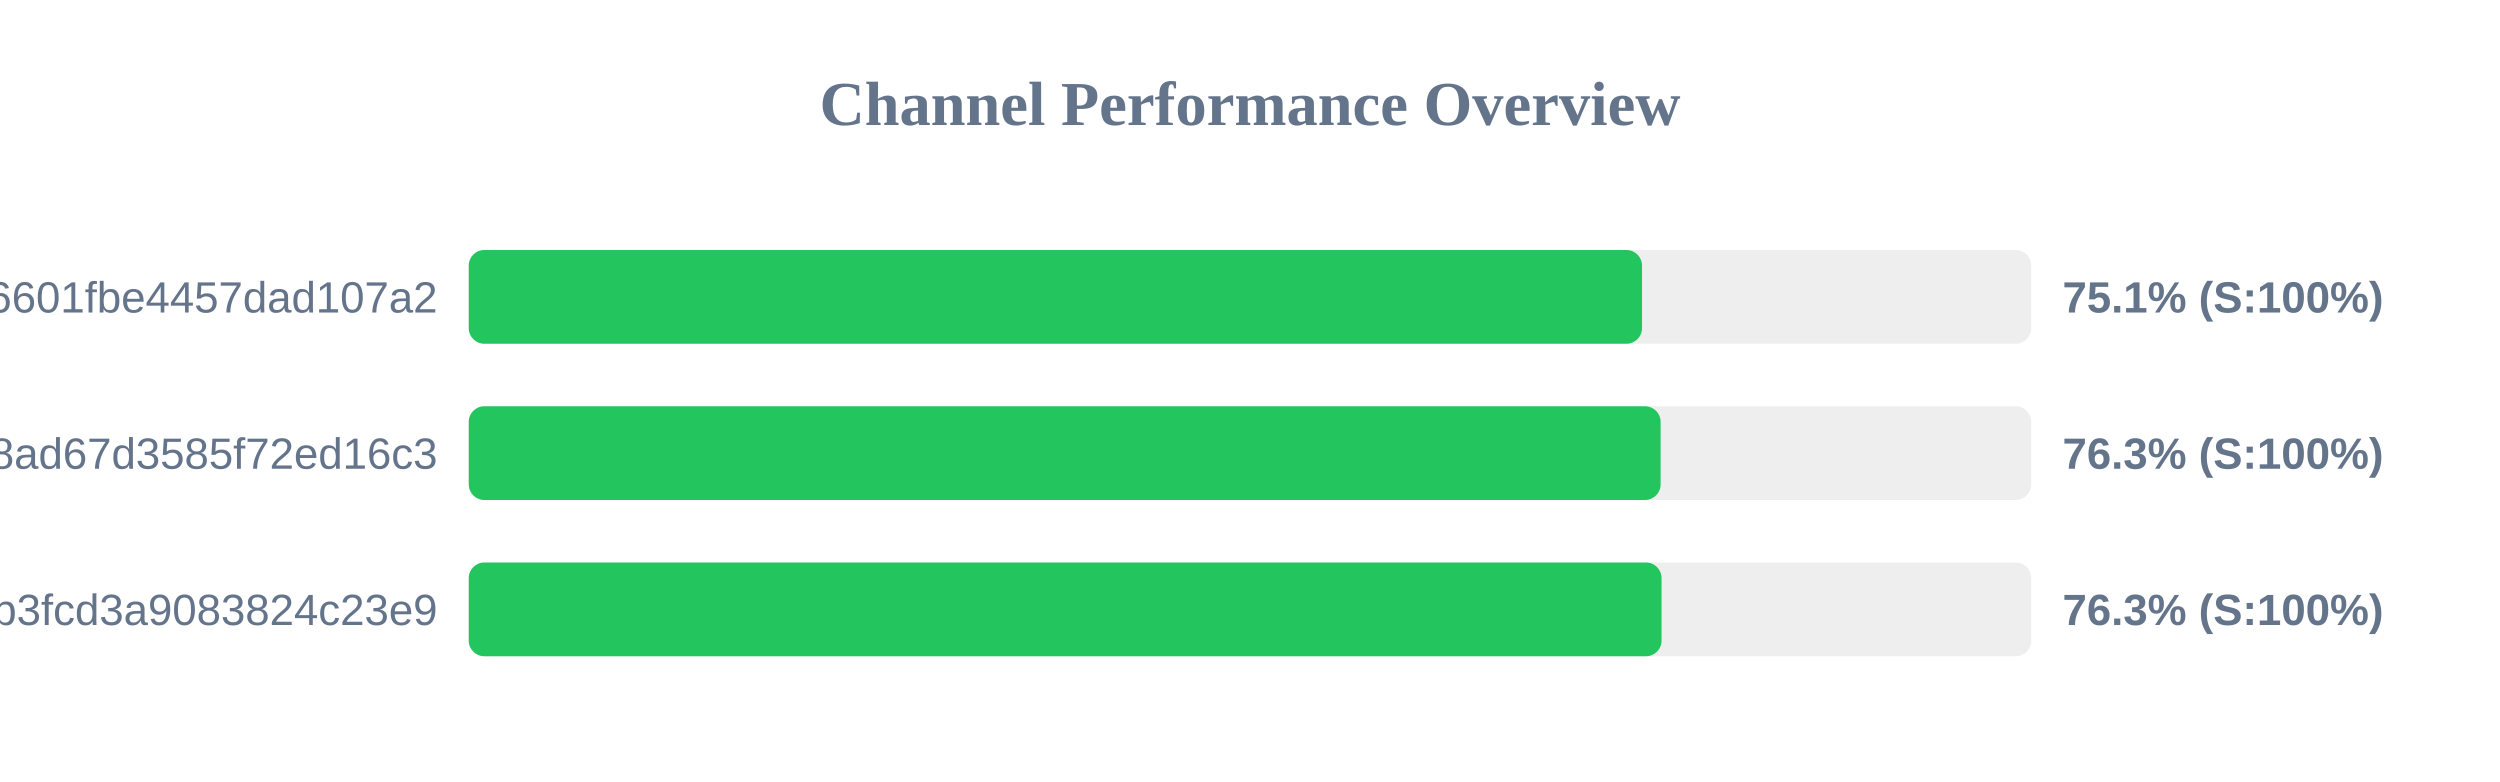
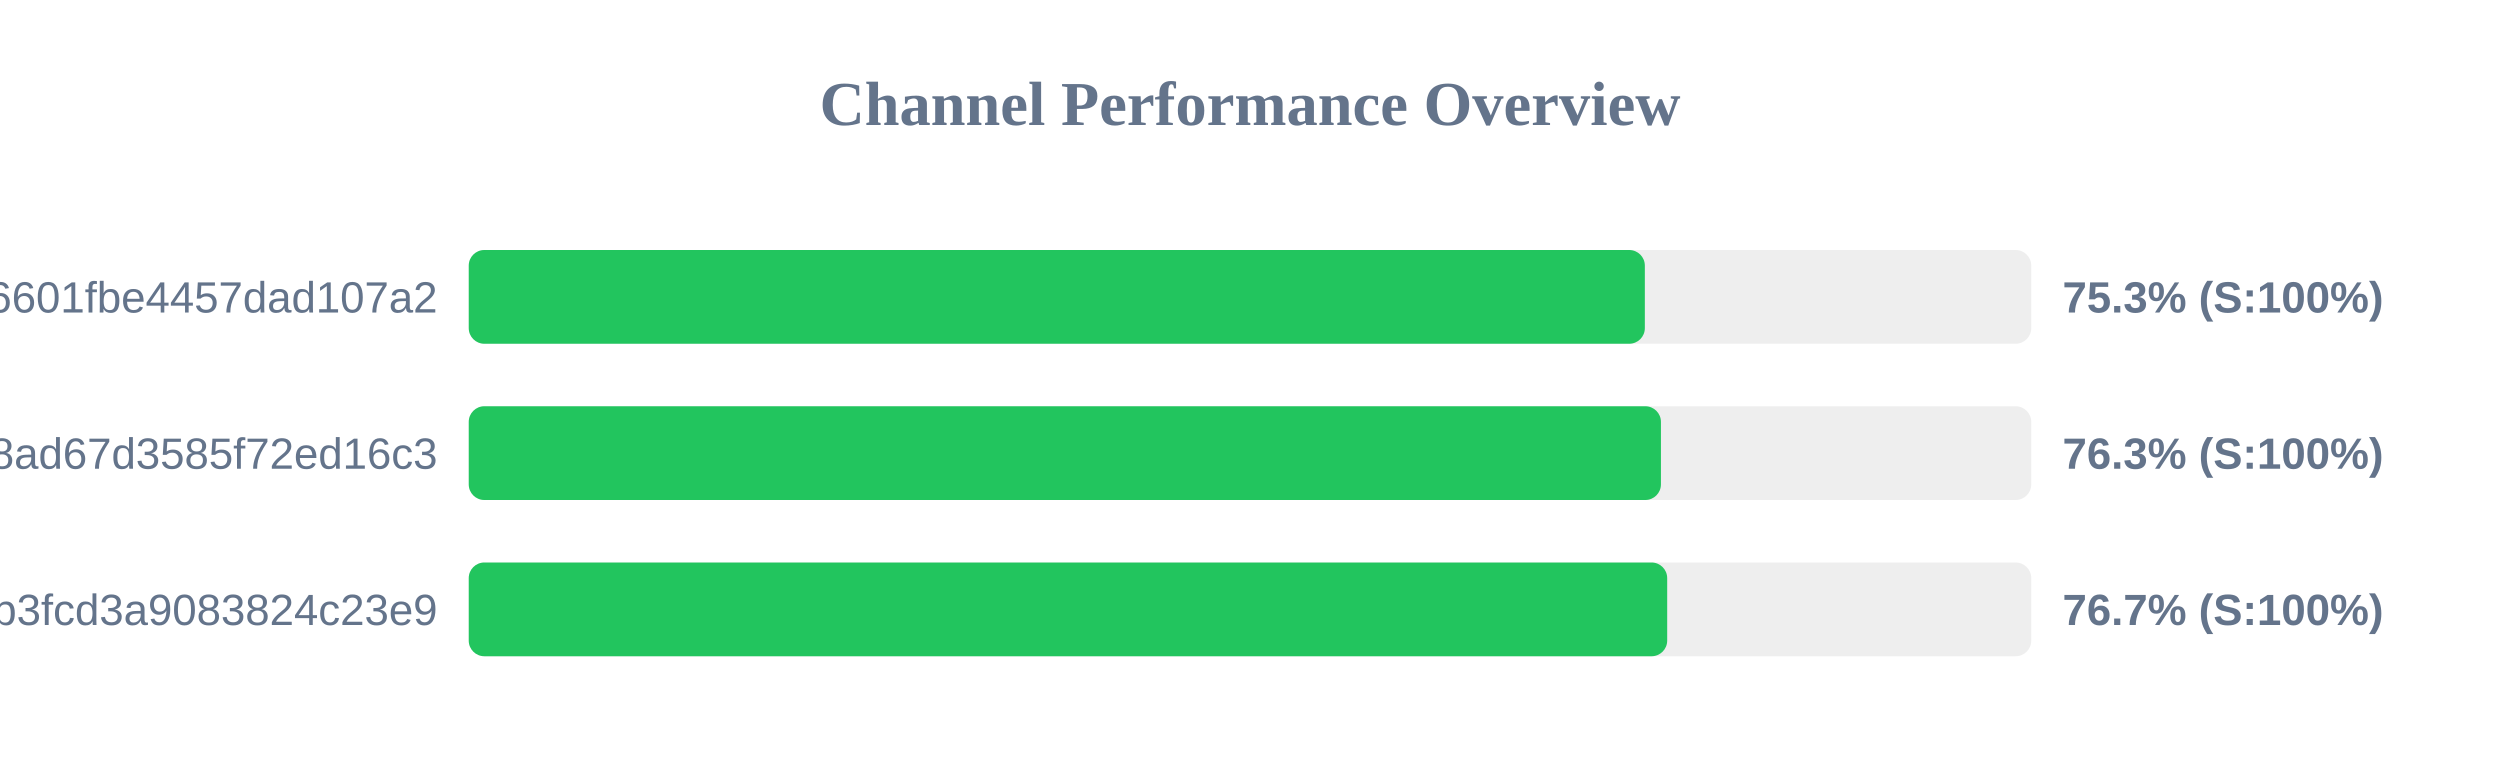
<svg xmlns="http://www.w3.org/2000/svg" width="800" height="250" version="1.1">
  <style>
        .row { font: 14px Arial; fill: #64748b; }
        .score { font: bold 14px Arial; fill: #64748b; }
    </style>
  <text x="400" y="40" text-anchor="middle" font-size="20px" font-weight="bold" fill="#64748b">Channel Performance Overview</text>
  <rect x="150" y="80" width="500" height="30" fill="#eee" rx="5" />
-   <rect x="150" y="80" width="375.45" height="30" fill="#22c55e" rx="5" />
+   <rect x="150" y="80" width="376.35" height="30" fill="#22c55e" rx="5" />
  <text x="140" y="100" text-anchor="end" class="row">6ca22ad3b96aa6601fbe4457dad107a2</text>
-   <text x="660" y="100" text-anchor="start" class="score">75.1% (S:100%)</text>
+   <text x="660" y="100" text-anchor="start" class="score">75.3% (S:100%)</text>
  <rect x="150" y="130" width="500" height="30" fill="#eee" rx="5" />
-   <rect x="150" y="130" width="381.4" height="30" fill="#22c55e" rx="5" />
+   <rect x="150" y="130" width="381.5" height="30" fill="#22c55e" rx="5" />
  <text x="140" y="150" text-anchor="end" class="row">d2ddf60933dd08ad67d3585f72ed16c3</text>
  <text x="660" y="150" text-anchor="start" class="score">76.3% (S:100%)</text>
  <rect x="150" y="180" width="500" height="30" fill="#eee" rx="5" />
-   <rect x="150" y="180" width="381.7" height="30" fill="#22c55e" rx="5" />
+   <rect x="150" y="180" width="383.5" height="30" fill="#22c55e" rx="5" />
  <text x="140" y="200" text-anchor="end" class="row">subscribe?token=8bc38a0c131e9b3fcd3a9083824c23e9</text>
-   <text x="660" y="200" text-anchor="start" class="score">76.3% (S:100%)</text>
+   <text x="660" y="200" text-anchor="start" class="score">76.7% (S:100%)</text>
</svg>
